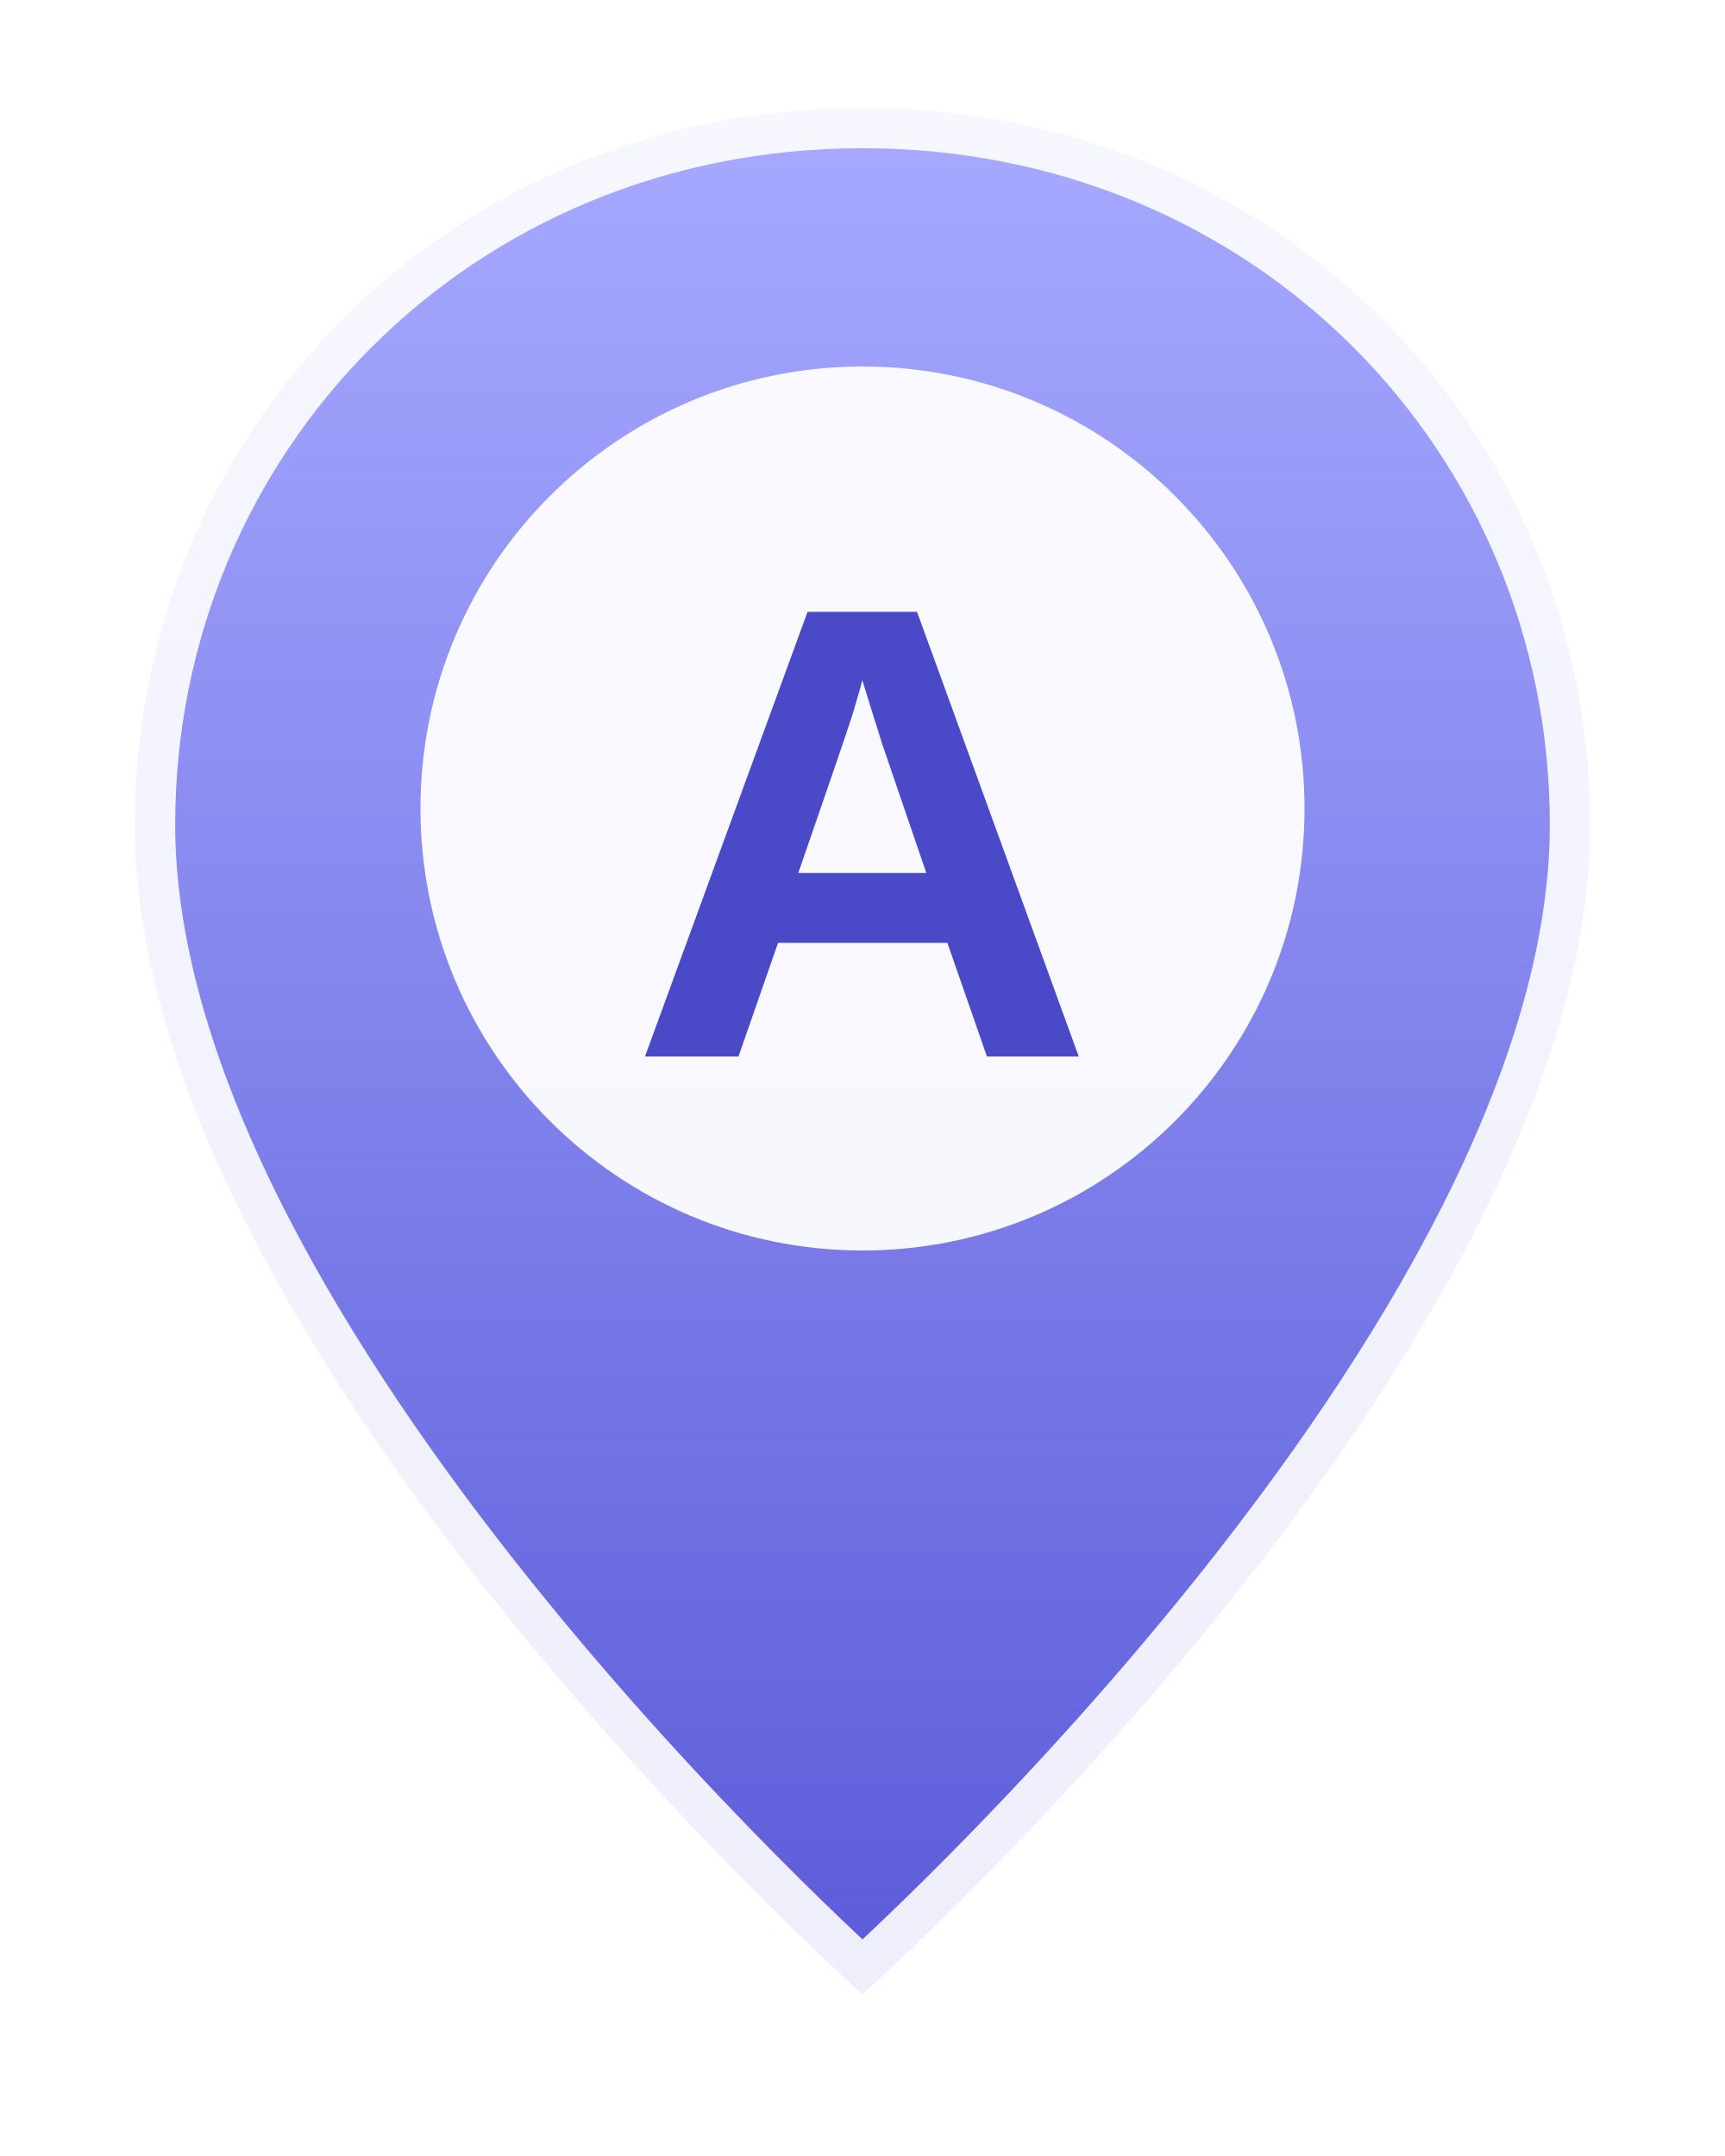
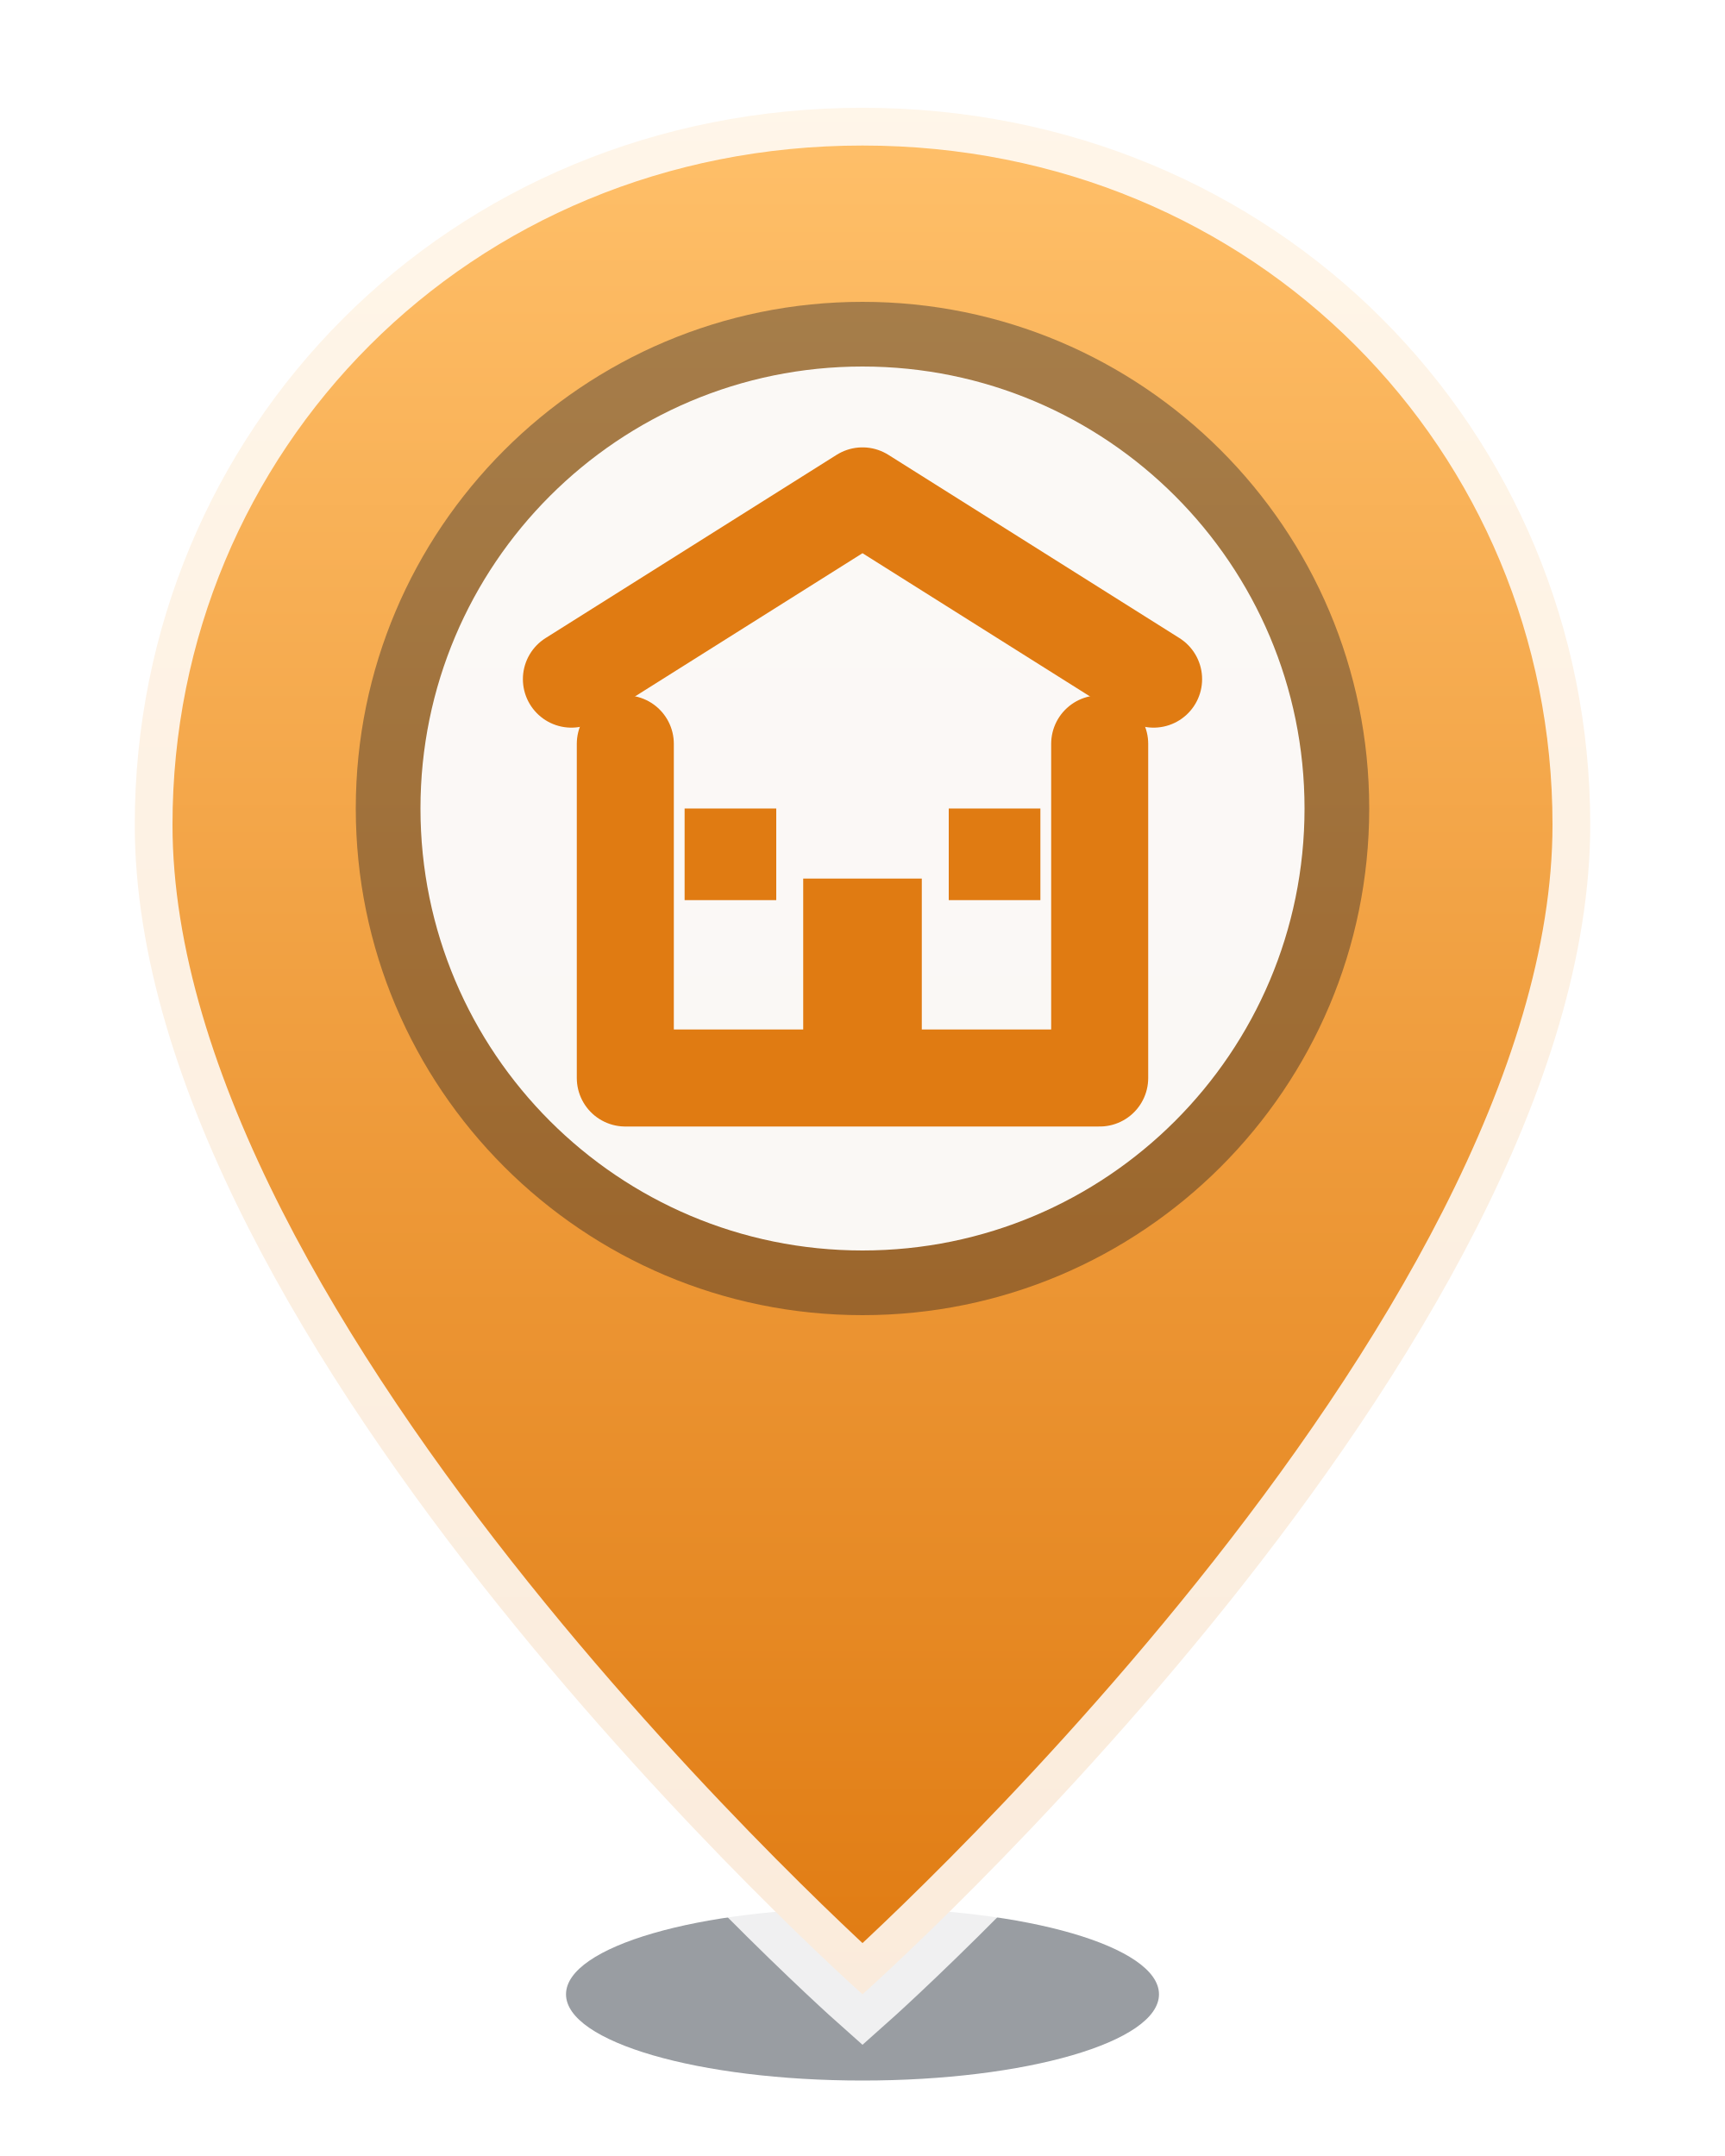
<svg xmlns="http://www.w3.org/2000/svg" width="32" height="40" viewBox="0 0 32 40">
  <defs>
-     <linearGradient id="g" x1="0" y1="0" x2="0" y2="1">
-       <stop offset="0" stop-color="#a7aaff" />
-       <stop offset="1" stop-color="#5b5bd9" />
+     <linearGradient id="pin" x1="0" y1="0" x2="0" y2="1">
+       <stop offset="0" stop-color="#ffc06a" />
+       <stop offset="1" stop-color="#e07b12" />
    </linearGradient>
  </defs>
-   <path d="M16 2C8.3 2 2.5 8 2.5 15.3 2.5 25 16 37 16 37s13.5-12 13.5-21.7C29.5 8 23.7 2 16 2Z" fill="url(#g)" stroke="rgba(255,255,255,0.9)" stroke-width="1.5" />
-   <circle cx="16" cy="15" r="8.2" fill="rgba(255,255,255,0.94)" />
-   <text x="16" y="19.6" text-anchor="middle" font-size="12" font-weight="800" fill="#4a4ac9" font-family="Arial, sans-serif">A</text>
+   <ellipse cx="16" cy="37" rx="5.5" ry="1.6" fill="rgba(2,10,24,0.4)" />
+   <path d="M16 2C8.3 2 2.5 8 2.5 15.3 2.5 25 16 37 16 37s13.5-12 13.5-21.7C29.5 8 23.7 2 16 2Z" fill="url(#pin)" stroke="rgba(255,255,255,0.85)" stroke-width="1.4" />
+   <circle cx="16" cy="15" r="9.4" fill="rgba(6,16,34,0.35)" />
+   <circle cx="16" cy="15" r="8.2" fill="rgba(255,255,255,0.95)" />
+   <path d="M10.6 12.6 16 9.2l5.4 3.4" fill="none" stroke="#e07b12" stroke-width="1.8" stroke-linecap="round" stroke-linejoin="round" />
+   <path d="M11.6 13.8v6.2h8.8v-6.2" fill="none" stroke="#e07b12" stroke-width="1.8" stroke-linecap="round" stroke-linejoin="round" />
+   <rect x="14.9" y="16.3" width="2.2" height="3.7" fill="#e07b12" />
+   <rect x="12.7" y="15" width="1.7" height="1.7" fill="#e07b12" />
+   <rect x="17.6" y="15" width="1.7" height="1.7" fill="#e07b12" />
</svg>
